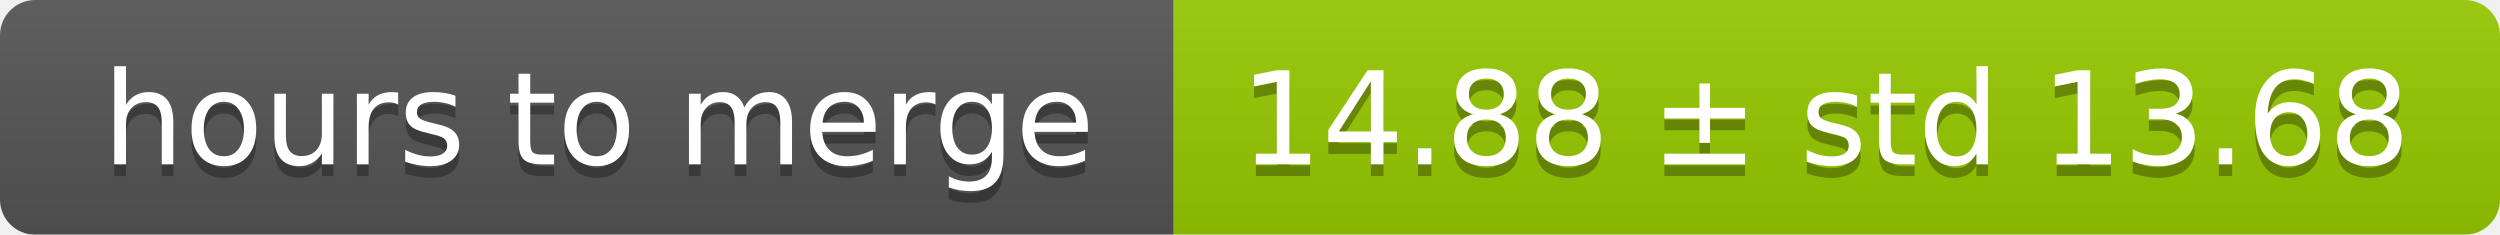
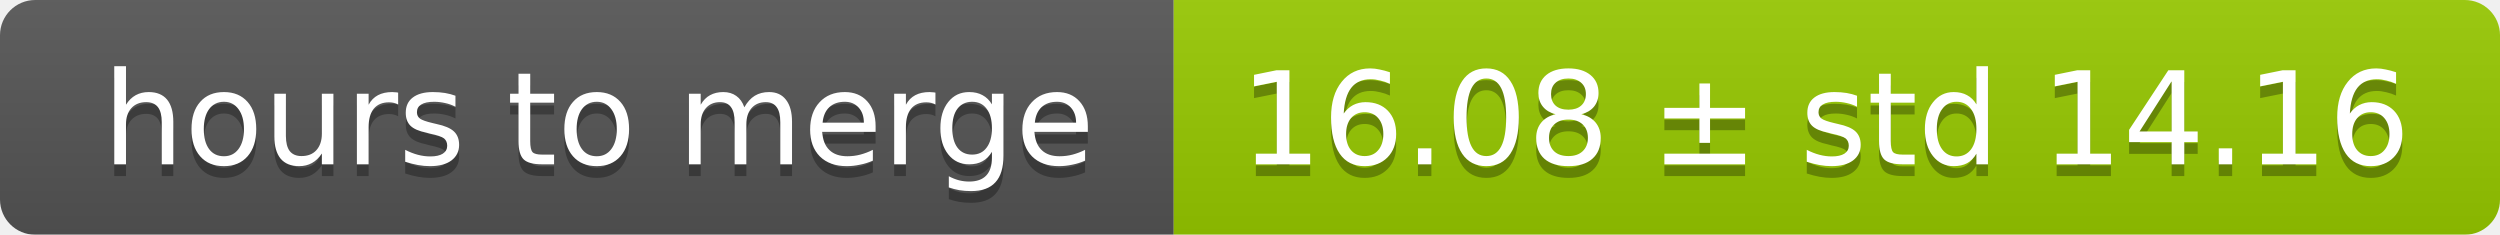
<svg xmlns="http://www.w3.org/2000/svg" width="213" height="20">
  <linearGradient id="smooth" x2="0" y2="100%">
    <stop offset="0" stop-color="#bbb" stop-opacity=".1" />
    <stop offset="1" stop-opacity=".1" />
  </linearGradient>
  <mask id="round">
    <rect width="213" height="20" rx="3" fill="#fff" />
  </mask>
  <g mask="url(#round)">
    <rect width="100" height="20" fill="#555" />
    <rect x="100" width="113" height="20" fill="#97ca00" />
    <rect width="213" height="20" fill="url(#smooth)" />
  </g>
  <g fill="#fff" text-anchor="middle" font-family="DejaVu Sans,Verdana,Geneva,sans-serif" font-size="11">
    <text x="51" y="15" fill="#010101" fill-opacity=".3">hours to merge</text>
    <text x="51" y="14">hours to merge</text>
-     <text x="155.5" y="15" fill="#010101" fill-opacity=".3">14.88 ± std 13.68</text>
-     <text x="155.5" y="14">14.88 ± std 13.68</text>
+     <text x="155.5" y="15" fill="#010101" fill-opacity=".3">16.08 ± std 14.16</text>
+     <text x="155.5" y="14">16.08 ± std 14.16</text>
  </g>
</svg>
